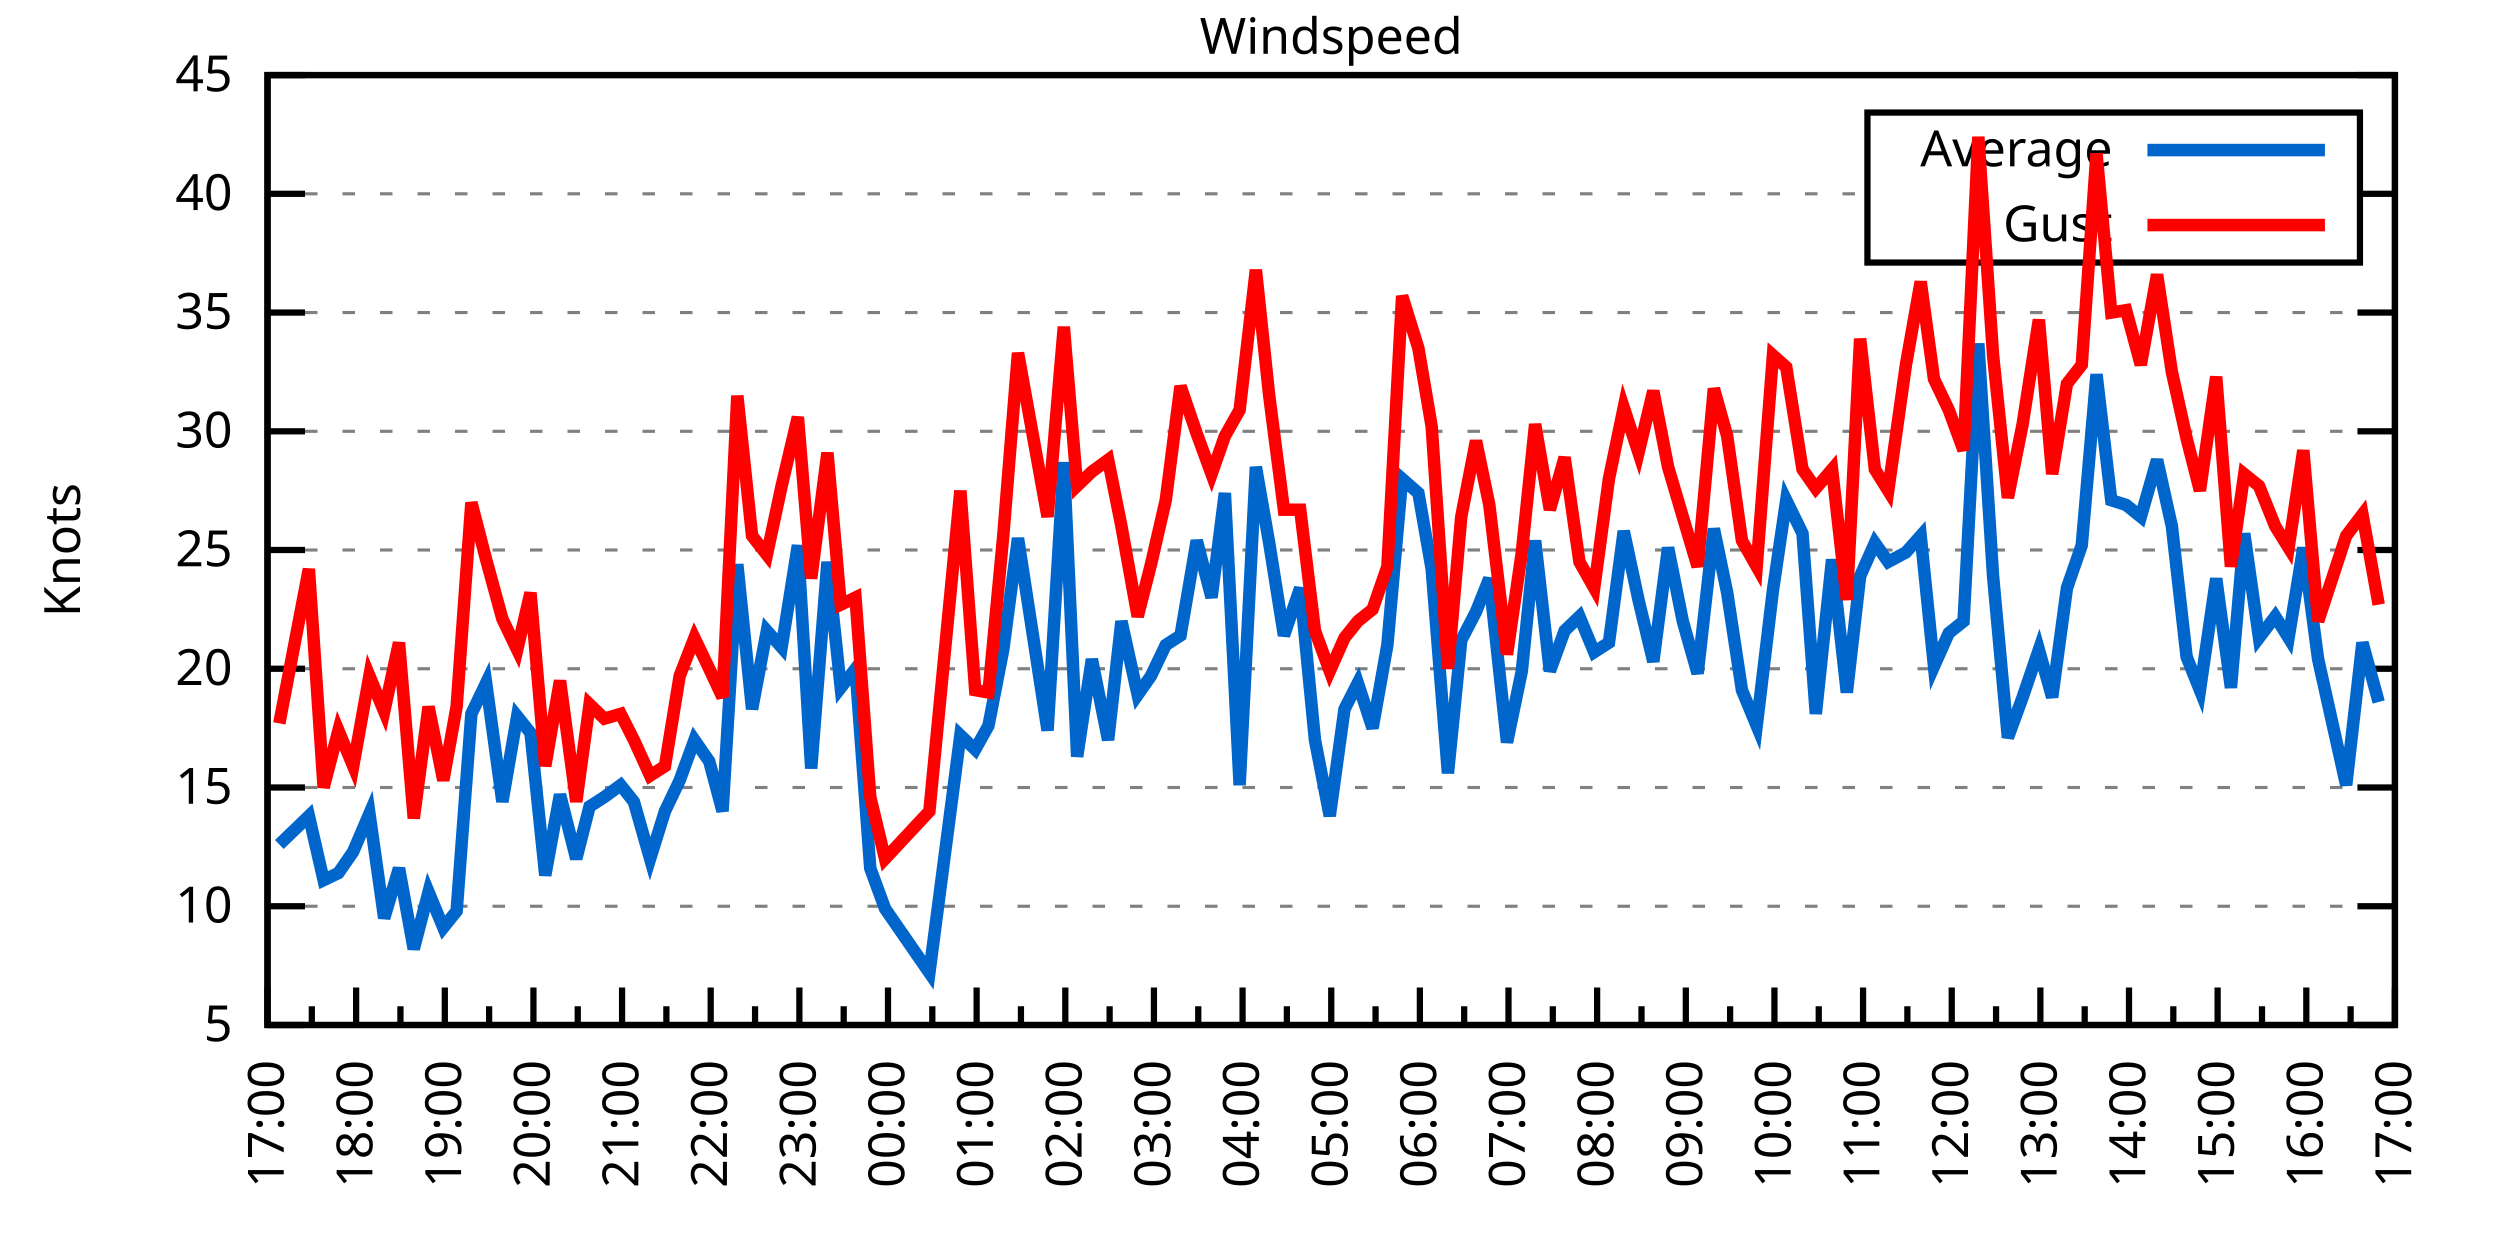
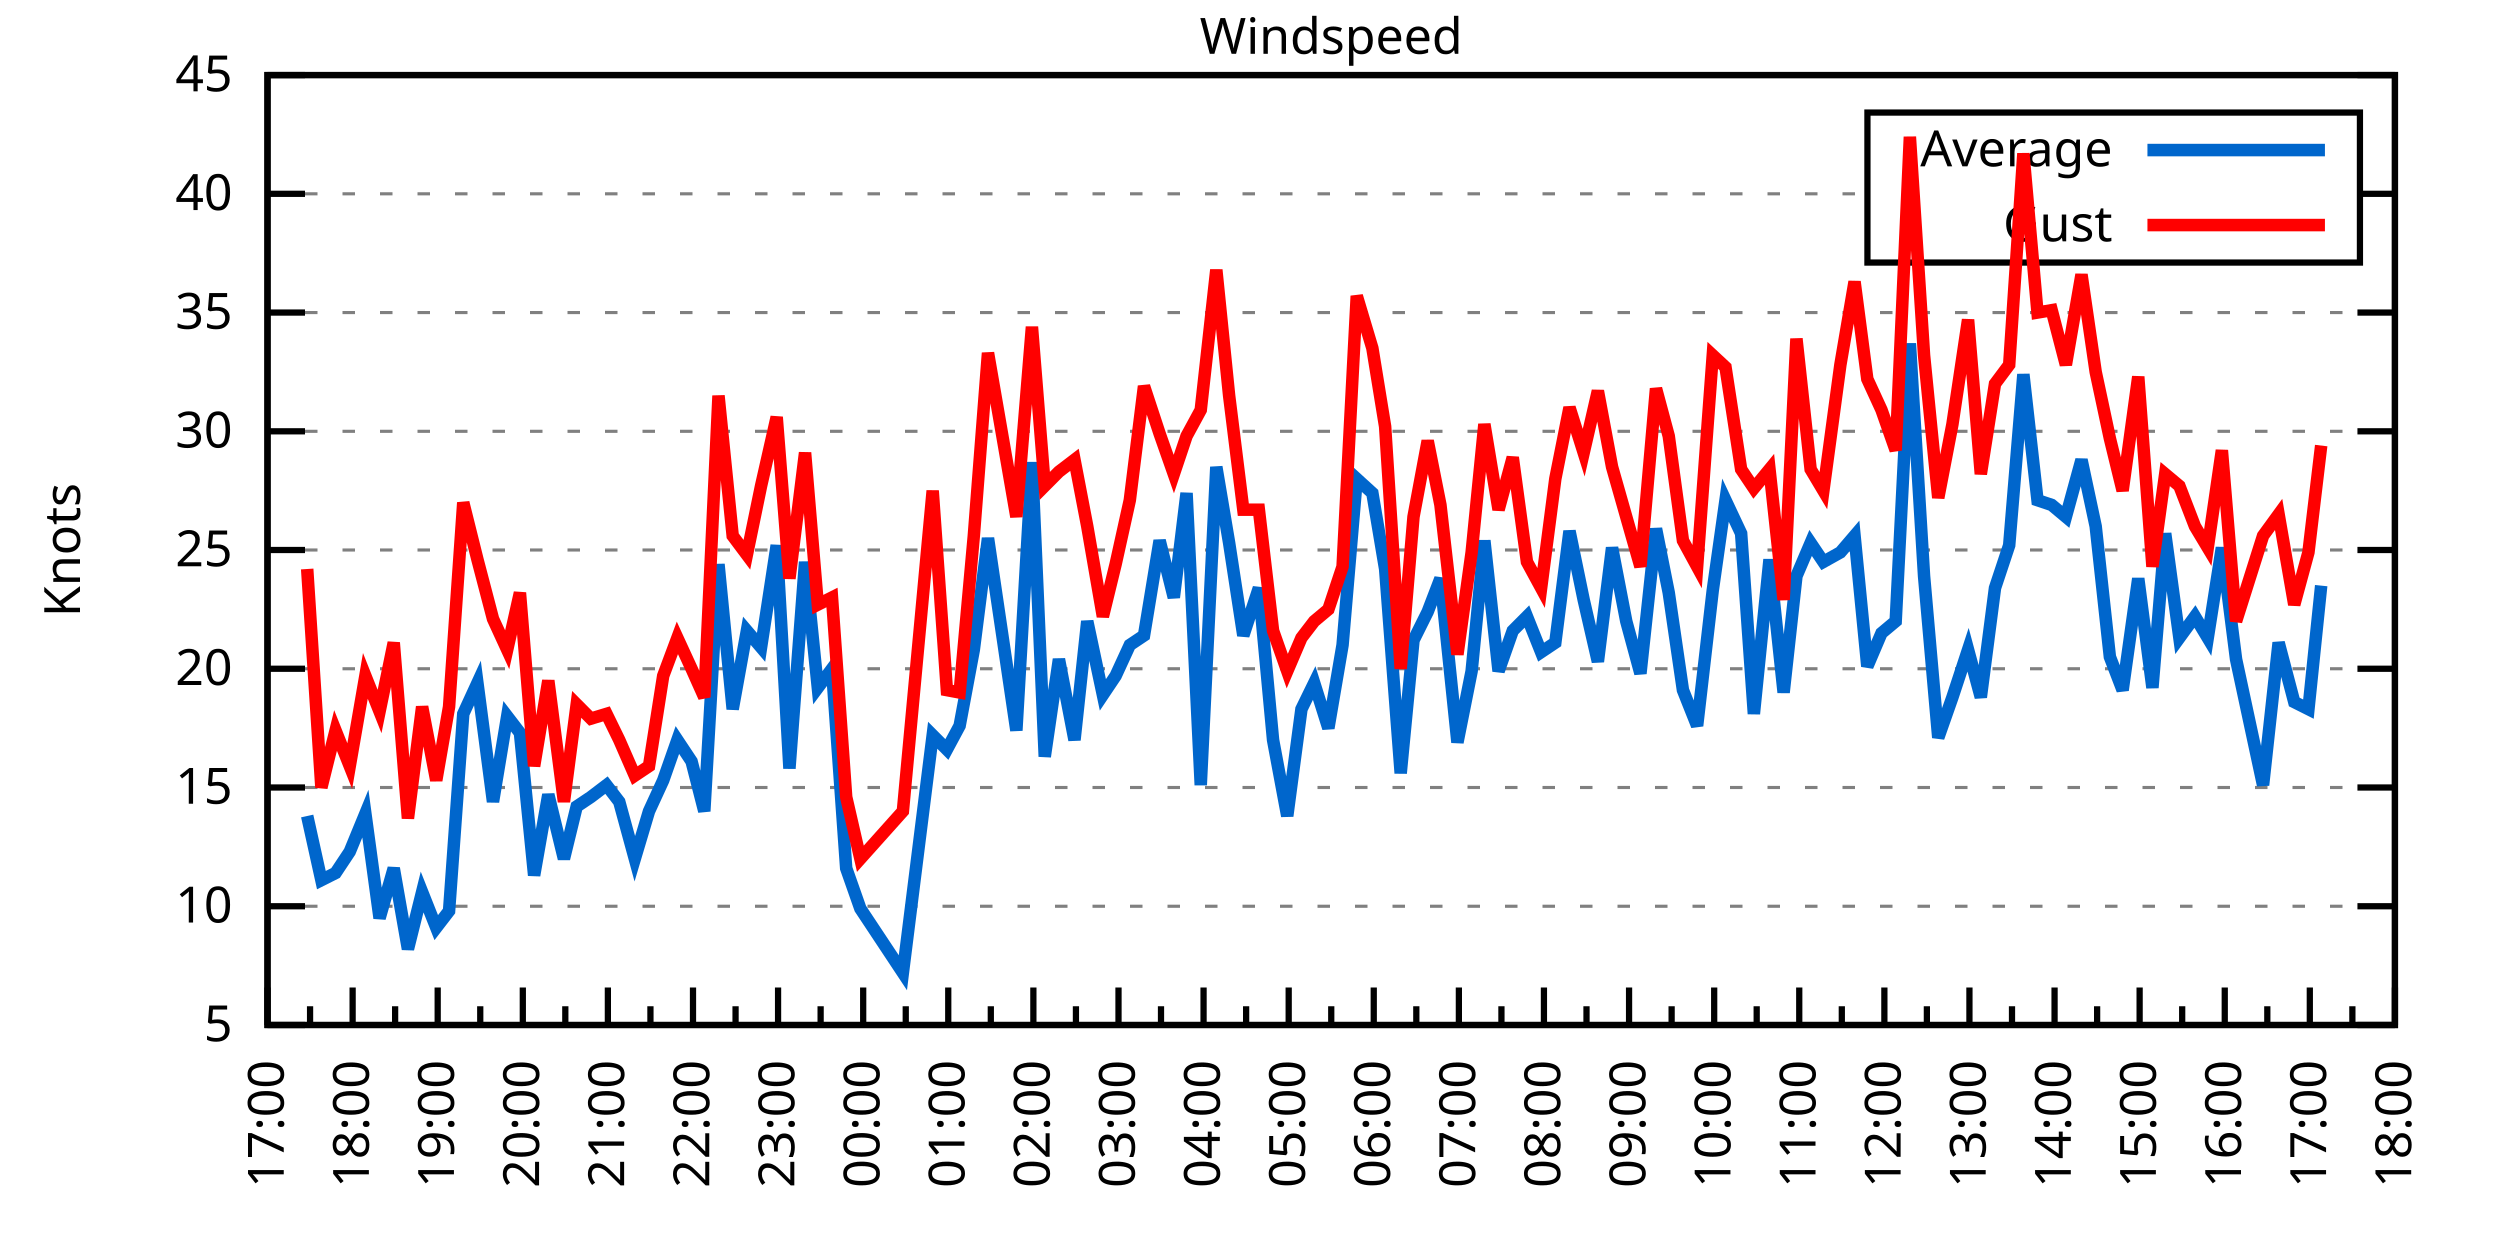
<svg xmlns="http://www.w3.org/2000/svg" xmlns:xlink="http://www.w3.org/1999/xlink" width="400" height="200" viewBox="0 0 400 200">
  <g id="gnuplot_canvas">
    <rect x="0" y="0" width="400" height="200" fill="none" />
    <defs>
      <circle id="gpDot" r="0.5" stroke-width="0.5" stroke="currentColor" />
      <path id="gpPt0" stroke-width="0.333" stroke="currentColor" d="M-1,0 h2 M0,-1 v2" />
      <path id="gpPt1" stroke-width="0.333" stroke="currentColor" d="M-1,-1 L1,1 M1,-1 L-1,1" />
      <path id="gpPt2" stroke-width="0.333" stroke="currentColor" d="M-1,0 L1,0 M0,-1 L0,1 M-1,-1 L1,1 M-1,1 L1,-1" />
      <rect id="gpPt3" stroke-width="0.333" stroke="currentColor" x="-1" y="-1" width="2" height="2" />
      <rect id="gpPt4" stroke-width="0.333" stroke="currentColor" fill="currentColor" x="-1" y="-1" width="2" height="2" />
      <circle id="gpPt5" stroke-width="0.333" stroke="currentColor" cx="0" cy="0" r="1" />
      <use xlink:href="#gpPt5" id="gpPt6" fill="currentColor" stroke="none" />
      <path id="gpPt7" stroke-width="0.333" stroke="currentColor" d="M0,-1.33 L-1.33,0.67 L1.33,0.67 z" />
      <use xlink:href="#gpPt7" id="gpPt8" fill="currentColor" stroke="none" />
      <use xlink:href="#gpPt7" id="gpPt9" stroke="currentColor" transform="rotate(180)" />
      <use xlink:href="#gpPt9" id="gpPt10" fill="currentColor" stroke="none" />
      <use xlink:href="#gpPt3" id="gpPt11" stroke="currentColor" transform="rotate(45)" />
      <use xlink:href="#gpPt11" id="gpPt12" fill="currentColor" stroke="none" />
      <path id="gpPt13" stroke-width="0.333" stroke="currentColor" d="M0,1.330 L1.265,0.411 L0.782,-1.067 L-0.782,-1.076 L-1.265,0.411 z" />
      <use xlink:href="#gpPt13" id="gpPt14" fill="currentColor" stroke="none" />
      <filter id="textbox" filterUnits="objectBoundingBox" x="0" y="0" height="1" width="1">
        <feFlood flood-color="white" flood-opacity="1" result="bgnd" />
        <feComposite in="SourceGraphic" in2="bgnd" operator="atop" />
      </filter>
      <filter id="greybox" filterUnits="objectBoundingBox" x="0" y="0" height="1" width="1">
        <feFlood flood-color="lightgrey" flood-opacity="1" result="grey" />
        <feComposite in="SourceGraphic" in2="grey" operator="atop" />
      </filter>
    </defs>
    <g fill="none" color="white" stroke="currentColor" stroke-width="1.00" stroke-linecap="butt" stroke-linejoin="miter">
</g>
    <g fill="none" color="black" stroke="currentColor" stroke-width="1.00" stroke-linecap="butt" stroke-linejoin="miter">
      <g stroke="none" shape-rendering="crispEdges">
        <polygon fill="rgb(255, 255, 255)" points="42.80,164.00 383.18,164.00 383.18,12.02 42.80,12.02 " />
      </g>
    </g>
    <g fill="none" color="black" stroke="currentColor" stroke-width="1.00" stroke-linecap="butt" stroke-linejoin="miter">
</g>
    <g fill="none" color="black" stroke="black" stroke-width="0.50" stroke-linecap="butt" stroke-linejoin="miter">
</g>
    <g fill="none" color="gray" stroke="currentColor" stroke-width="0.50" stroke-linecap="butt" stroke-linejoin="miter">
      <path stroke="gray" stroke-dasharray="2,4" class="gridline" d="M42.80,164.00 L383.19,164.00  " />
    </g>
    <g fill="none" color="gray" stroke="gray" stroke-width="1.00" stroke-linecap="butt" stroke-linejoin="miter">
</g>
    <g fill="none" color="black" stroke="currentColor" stroke-width="1.00" stroke-linecap="butt" stroke-linejoin="miter">
      <path stroke="black" d="M42.80,164.00 L48.80,164.00 M383.19,164.00 L377.19,164.00  " />
      <g transform="translate(37.20,166.60)" stroke="none" fill="black" font-family="Sans" font-size="8.00" text-anchor="end">
        <text>
          <tspan font-family="Sans"> 5</tspan>
        </text>
      </g>
    </g>
    <g fill="none" color="black" stroke="currentColor" stroke-width="1.00" stroke-linecap="butt" stroke-linejoin="miter">
</g>
    <g fill="none" color="black" stroke="black" stroke-width="0.50" stroke-linecap="butt" stroke-linejoin="miter">
</g>
    <g fill="none" color="gray" stroke="currentColor" stroke-width="0.50" stroke-linecap="butt" stroke-linejoin="miter">
      <path stroke="gray" stroke-dasharray="2,4" class="gridline" d="M42.80,145.00 L383.19,145.00  " />
    </g>
    <g fill="none" color="gray" stroke="gray" stroke-width="1.00" stroke-linecap="butt" stroke-linejoin="miter">
</g>
    <g fill="none" color="black" stroke="currentColor" stroke-width="1.00" stroke-linecap="butt" stroke-linejoin="miter">
      <path stroke="black" d="M42.80,145.00 L48.80,145.00 M383.19,145.00 L377.19,145.00  " />
      <g transform="translate(37.20,147.60)" stroke="none" fill="black" font-family="Sans" font-size="8.00" text-anchor="end">
        <text>
          <tspan font-family="Sans"> 10</tspan>
        </text>
      </g>
    </g>
    <g fill="none" color="black" stroke="currentColor" stroke-width="1.00" stroke-linecap="butt" stroke-linejoin="miter">
</g>
    <g fill="none" color="black" stroke="black" stroke-width="0.50" stroke-linecap="butt" stroke-linejoin="miter">
</g>
    <g fill="none" color="gray" stroke="currentColor" stroke-width="0.50" stroke-linecap="butt" stroke-linejoin="miter">
      <path stroke="gray" stroke-dasharray="2,4" class="gridline" d="M42.80,126.00 L383.19,126.00  " />
    </g>
    <g fill="none" color="gray" stroke="gray" stroke-width="1.00" stroke-linecap="butt" stroke-linejoin="miter">
</g>
    <g fill="none" color="black" stroke="currentColor" stroke-width="1.00" stroke-linecap="butt" stroke-linejoin="miter">
      <path stroke="black" d="M42.80,126.00 L48.80,126.00 M383.19,126.00 L377.19,126.00  " />
      <g transform="translate(37.20,128.60)" stroke="none" fill="black" font-family="Sans" font-size="8.00" text-anchor="end">
        <text>
          <tspan font-family="Sans"> 15</tspan>
        </text>
      </g>
    </g>
    <g fill="none" color="black" stroke="currentColor" stroke-width="1.00" stroke-linecap="butt" stroke-linejoin="miter">
</g>
    <g fill="none" color="black" stroke="black" stroke-width="0.50" stroke-linecap="butt" stroke-linejoin="miter">
</g>
    <g fill="none" color="gray" stroke="currentColor" stroke-width="0.50" stroke-linecap="butt" stroke-linejoin="miter">
      <path stroke="gray" stroke-dasharray="2,4" class="gridline" d="M42.80,107.00 L383.19,107.00  " />
    </g>
    <g fill="none" color="gray" stroke="gray" stroke-width="1.00" stroke-linecap="butt" stroke-linejoin="miter">
</g>
    <g fill="none" color="black" stroke="currentColor" stroke-width="1.00" stroke-linecap="butt" stroke-linejoin="miter">
      <path stroke="black" d="M42.80,107.00 L48.80,107.00 M383.19,107.00 L377.19,107.00  " />
      <g transform="translate(37.20,109.60)" stroke="none" fill="black" font-family="Sans" font-size="8.00" text-anchor="end">
        <text>
          <tspan font-family="Sans"> 20</tspan>
        </text>
      </g>
    </g>
    <g fill="none" color="black" stroke="currentColor" stroke-width="1.00" stroke-linecap="butt" stroke-linejoin="miter">
</g>
    <g fill="none" color="black" stroke="black" stroke-width="0.50" stroke-linecap="butt" stroke-linejoin="miter">
</g>
    <g fill="none" color="gray" stroke="currentColor" stroke-width="0.50" stroke-linecap="butt" stroke-linejoin="miter">
      <path stroke="gray" stroke-dasharray="2,4" class="gridline" d="M42.80,88.00 L383.19,88.00  " />
    </g>
    <g fill="none" color="gray" stroke="gray" stroke-width="1.00" stroke-linecap="butt" stroke-linejoin="miter">
</g>
    <g fill="none" color="black" stroke="currentColor" stroke-width="1.00" stroke-linecap="butt" stroke-linejoin="miter">
      <path stroke="black" d="M42.80,88.00 L48.80,88.00 M383.19,88.00 L377.19,88.00  " />
      <g transform="translate(37.20,90.60)" stroke="none" fill="black" font-family="Sans" font-size="8.00" text-anchor="end">
        <text>
          <tspan font-family="Sans"> 25</tspan>
        </text>
      </g>
    </g>
    <g fill="none" color="black" stroke="currentColor" stroke-width="1.00" stroke-linecap="butt" stroke-linejoin="miter">
</g>
    <g fill="none" color="black" stroke="black" stroke-width="0.50" stroke-linecap="butt" stroke-linejoin="miter">
</g>
    <g fill="none" color="gray" stroke="currentColor" stroke-width="0.50" stroke-linecap="butt" stroke-linejoin="miter">
      <path stroke="gray" stroke-dasharray="2,4" class="gridline" d="M42.80,69.01 L383.19,69.01  " />
    </g>
    <g fill="none" color="gray" stroke="gray" stroke-width="1.00" stroke-linecap="butt" stroke-linejoin="miter">
</g>
    <g fill="none" color="black" stroke="currentColor" stroke-width="1.00" stroke-linecap="butt" stroke-linejoin="miter">
      <path stroke="black" d="M42.80,69.01 L48.80,69.01 M383.19,69.01 L377.19,69.01  " />
      <g transform="translate(37.20,71.61)" stroke="none" fill="black" font-family="Sans" font-size="8.00" text-anchor="end">
        <text>
          <tspan font-family="Sans"> 30</tspan>
        </text>
      </g>
    </g>
    <g fill="none" color="black" stroke="currentColor" stroke-width="1.00" stroke-linecap="butt" stroke-linejoin="miter">
</g>
    <g fill="none" color="black" stroke="black" stroke-width="0.50" stroke-linecap="butt" stroke-linejoin="miter">
</g>
    <g fill="none" color="gray" stroke="currentColor" stroke-width="0.50" stroke-linecap="butt" stroke-linejoin="miter">
      <path stroke="gray" stroke-dasharray="2,4" class="gridline" d="M42.80,50.01 L383.19,50.01  " />
    </g>
    <g fill="none" color="gray" stroke="gray" stroke-width="1.00" stroke-linecap="butt" stroke-linejoin="miter">
</g>
    <g fill="none" color="black" stroke="currentColor" stroke-width="1.00" stroke-linecap="butt" stroke-linejoin="miter">
      <path stroke="black" d="M42.80,50.01 L48.80,50.01 M383.19,50.01 L377.19,50.01  " />
      <g transform="translate(37.20,52.61)" stroke="none" fill="black" font-family="Sans" font-size="8.00" text-anchor="end">
        <text>
          <tspan font-family="Sans"> 35</tspan>
        </text>
      </g>
    </g>
    <g fill="none" color="black" stroke="currentColor" stroke-width="1.00" stroke-linecap="butt" stroke-linejoin="miter">
</g>
    <g fill="none" color="black" stroke="black" stroke-width="0.50" stroke-linecap="butt" stroke-linejoin="miter">
</g>
    <g fill="none" color="gray" stroke="currentColor" stroke-width="0.50" stroke-linecap="butt" stroke-linejoin="miter">
      <path stroke="gray" stroke-dasharray="2,4" class="gridline" d="M42.80,31.01 L298.79,31.01 M377.59,31.01 L383.19,31.01  " />
    </g>
    <g fill="none" color="gray" stroke="gray" stroke-width="1.00" stroke-linecap="butt" stroke-linejoin="miter">
</g>
    <g fill="none" color="black" stroke="currentColor" stroke-width="1.00" stroke-linecap="butt" stroke-linejoin="miter">
      <path stroke="black" d="M42.80,31.01 L48.80,31.01 M383.19,31.01 L377.19,31.01  " />
      <g transform="translate(37.20,33.61)" stroke="none" fill="black" font-family="Sans" font-size="8.00" text-anchor="end">
        <text>
          <tspan font-family="Sans"> 40</tspan>
        </text>
      </g>
    </g>
    <g fill="none" color="black" stroke="currentColor" stroke-width="1.00" stroke-linecap="butt" stroke-linejoin="miter">
</g>
    <g fill="none" color="black" stroke="black" stroke-width="0.50" stroke-linecap="butt" stroke-linejoin="miter">
</g>
    <g fill="none" color="gray" stroke="currentColor" stroke-width="0.50" stroke-linecap="butt" stroke-linejoin="miter">
      <path stroke="gray" stroke-dasharray="2,4" class="gridline" d="M42.80,12.01 L383.19,12.01  " />
    </g>
    <g fill="none" color="gray" stroke="gray" stroke-width="1.00" stroke-linecap="butt" stroke-linejoin="miter">
</g>
    <g fill="none" color="black" stroke="currentColor" stroke-width="1.00" stroke-linecap="butt" stroke-linejoin="miter">
      <path stroke="black" d="M42.80,12.01 L48.80,12.01 M383.19,12.01 L377.19,12.01  " />
      <g transform="translate(37.20,14.61)" stroke="none" fill="black" font-family="Sans" font-size="8.00" text-anchor="end">
        <text>
          <tspan font-family="Sans"> 45</tspan>
        </text>
      </g>
    </g>
    <g fill="none" color="black" stroke="currentColor" stroke-width="1.00" stroke-linecap="butt" stroke-linejoin="miter">
      <path stroke="black" d="M42.80,164.00 L42.80,158.00  " />
      <g transform="translate(45.40,169.60) rotate(270)" stroke="none" fill="black" font-family="Sans" font-size="8.00" text-anchor="end">
        <text>
          <tspan font-family="Sans">17:00</tspan>
        </text>
      </g>
    </g>
    <g fill="none" color="black" stroke="currentColor" stroke-width="1.00" stroke-linecap="butt" stroke-linejoin="miter">
-       <path stroke="black" d="M49.89,164.00 L49.89,161.00 M56.98,164.00 L56.98,158.00  " />
-       <g transform="translate(59.58,169.60) rotate(270)" stroke="none" fill="black" font-family="Sans" font-size="8.00" text-anchor="end">
+       <path stroke="black" d="M49.61,164.00 L49.61,161.00 M56.42,164.00 L56.42,158.00  " />
+       <g transform="translate(59.02,169.60) rotate(270)" stroke="none" fill="black" font-family="Sans" font-size="8.00" text-anchor="end">
        <text>
          <tspan font-family="Sans">18:00</tspan>
        </text>
      </g>
    </g>
    <g fill="none" color="black" stroke="currentColor" stroke-width="1.00" stroke-linecap="butt" stroke-linejoin="miter">
-       <path stroke="black" d="M64.07,164.00 L64.07,161.00 M71.17,164.00 L71.17,158.00  " />
-       <g transform="translate(73.77,169.60) rotate(270)" stroke="none" fill="black" font-family="Sans" font-size="8.00" text-anchor="end">
+       <path stroke="black" d="M63.22,164.00 L63.22,161.00 M70.03,164.00 L70.03,158.00  " />
+       <g transform="translate(72.63,169.60) rotate(270)" stroke="none" fill="black" font-family="Sans" font-size="8.00" text-anchor="end">
        <text>
          <tspan font-family="Sans">19:00</tspan>
        </text>
      </g>
    </g>
    <g fill="none" color="black" stroke="currentColor" stroke-width="1.00" stroke-linecap="butt" stroke-linejoin="miter">
-       <path stroke="black" d="M78.26,164.00 L78.26,161.00 M85.35,164.00 L85.35,158.00  " />
-       <g transform="translate(87.95,169.60) rotate(270)" stroke="none" fill="black" font-family="Sans" font-size="8.00" text-anchor="end">
+       <path stroke="black" d="M76.84,164.00 L76.84,161.00 M83.65,164.00 L83.65,158.00  " />
+       <g transform="translate(86.25,169.60) rotate(270)" stroke="none" fill="black" font-family="Sans" font-size="8.00" text-anchor="end">
        <text>
          <tspan font-family="Sans">20:00</tspan>
        </text>
      </g>
    </g>
    <g fill="none" color="black" stroke="currentColor" stroke-width="1.00" stroke-linecap="butt" stroke-linejoin="miter">
-       <path stroke="black" d="M92.44,164.00 L92.44,161.00 M99.53,164.00 L99.53,158.00  " />
-       <g transform="translate(102.13,169.60) rotate(270)" stroke="none" fill="black" font-family="Sans" font-size="8.00" text-anchor="end">
+       <path stroke="black" d="M90.45,164.00 L90.45,161.00 M97.26,164.00 L97.26,158.00  " />
+       <g transform="translate(99.86,169.60) rotate(270)" stroke="none" fill="black" font-family="Sans" font-size="8.00" text-anchor="end">
        <text>
          <tspan font-family="Sans">21:00</tspan>
        </text>
      </g>
    </g>
    <g fill="none" color="black" stroke="currentColor" stroke-width="1.00" stroke-linecap="butt" stroke-linejoin="miter">
-       <path stroke="black" d="M106.62,164.00 L106.62,161.00 M113.71,164.00 L113.71,158.00  " />
-       <g transform="translate(116.31,169.60) rotate(270)" stroke="none" fill="black" font-family="Sans" font-size="8.00" text-anchor="end">
+       <path stroke="black" d="M104.07,164.00 L104.07,161.00 M110.88,164.00 L110.88,158.00  " />
+       <g transform="translate(113.48,169.60) rotate(270)" stroke="none" fill="black" font-family="Sans" font-size="8.00" text-anchor="end">
        <text>
          <tspan font-family="Sans">22:00</tspan>
        </text>
      </g>
    </g>
    <g fill="none" color="black" stroke="currentColor" stroke-width="1.00" stroke-linecap="butt" stroke-linejoin="miter">
-       <path stroke="black" d="M120.81,164.00 L120.81,161.00 M127.90,164.00 L127.90,158.00  " />
-       <g transform="translate(130.50,169.60) rotate(270)" stroke="none" fill="black" font-family="Sans" font-size="8.00" text-anchor="end">
+       <path stroke="black" d="M117.69,164.00 L117.69,161.00 M124.49,164.00 L124.49,158.00  " />
+       <g transform="translate(127.09,169.60) rotate(270)" stroke="none" fill="black" font-family="Sans" font-size="8.00" text-anchor="end">
        <text>
          <tspan font-family="Sans">23:00</tspan>
        </text>
      </g>
    </g>
    <g fill="none" color="black" stroke="currentColor" stroke-width="1.00" stroke-linecap="butt" stroke-linejoin="miter">
-       <path stroke="black" d="M134.99,164.00 L134.99,161.00 M142.08,164.00 L142.08,158.00  " />
-       <g transform="translate(144.68,169.60) rotate(270)" stroke="none" fill="black" font-family="Sans" font-size="8.00" text-anchor="end">
+       <path stroke="black" d="M131.30,164.00 L131.30,161.00 M138.11,164.00 L138.11,158.00  " />
+       <g transform="translate(140.71,169.60) rotate(270)" stroke="none" fill="black" font-family="Sans" font-size="8.00" text-anchor="end">
        <text>
          <tspan font-family="Sans">00:00</tspan>
        </text>
      </g>
    </g>
    <g fill="none" color="black" stroke="currentColor" stroke-width="1.00" stroke-linecap="butt" stroke-linejoin="miter">
-       <path stroke="black" d="M149.17,164.00 L149.17,161.00 M156.26,164.00 L156.26,158.00  " />
-       <g transform="translate(158.86,169.60) rotate(270)" stroke="none" fill="black" font-family="Sans" font-size="8.00" text-anchor="end">
+       <path stroke="black" d="M144.92,164.00 L144.92,161.00 M151.72,164.00 L151.72,158.00  " />
+       <g transform="translate(154.32,169.60) rotate(270)" stroke="none" fill="black" font-family="Sans" font-size="8.00" text-anchor="end">
        <text>
          <tspan font-family="Sans">01:00</tspan>
        </text>
      </g>
    </g>
    <g fill="none" color="black" stroke="currentColor" stroke-width="1.00" stroke-linecap="butt" stroke-linejoin="miter">
-       <path stroke="black" d="M163.35,164.00 L163.35,161.00 M170.45,164.00 L170.45,158.00  " />
-       <g transform="translate(173.05,169.60) rotate(270)" stroke="none" fill="black" font-family="Sans" font-size="8.00" text-anchor="end">
+       <path stroke="black" d="M158.53,164.00 L158.53,161.00 M165.34,164.00 L165.34,158.00  " />
+       <g transform="translate(167.94,169.60) rotate(270)" stroke="none" fill="black" font-family="Sans" font-size="8.00" text-anchor="end">
        <text>
          <tspan font-family="Sans">02:00</tspan>
        </text>
      </g>
    </g>
    <g fill="none" color="black" stroke="currentColor" stroke-width="1.00" stroke-linecap="butt" stroke-linejoin="miter">
-       <path stroke="black" d="M177.54,164.00 L177.54,161.00 M184.63,164.00 L184.63,158.00  " />
-       <g transform="translate(187.23,169.60) rotate(270)" stroke="none" fill="black" font-family="Sans" font-size="8.00" text-anchor="end">
+       <path stroke="black" d="M172.15,164.00 L172.15,161.00 M178.96,164.00 L178.96,158.00  " />
+       <g transform="translate(181.56,169.60) rotate(270)" stroke="none" fill="black" font-family="Sans" font-size="8.00" text-anchor="end">
        <text>
          <tspan font-family="Sans">03:00</tspan>
        </text>
      </g>
    </g>
    <g fill="none" color="black" stroke="currentColor" stroke-width="1.00" stroke-linecap="butt" stroke-linejoin="miter">
-       <path stroke="black" d="M191.72,164.00 L191.72,161.00 M198.81,164.00 L198.81,158.00  " />
-       <g transform="translate(201.41,169.60) rotate(270)" stroke="none" fill="black" font-family="Sans" font-size="8.00" text-anchor="end">
+       <path stroke="black" d="M185.76,164.00 L185.76,161.00 M192.57,164.00 L192.57,158.00  " />
+       <g transform="translate(195.17,169.60) rotate(270)" stroke="none" fill="black" font-family="Sans" font-size="8.00" text-anchor="end">
        <text>
          <tspan font-family="Sans">04:00</tspan>
        </text>
      </g>
    </g>
    <g fill="none" color="black" stroke="currentColor" stroke-width="1.00" stroke-linecap="butt" stroke-linejoin="miter">
-       <path stroke="black" d="M205.90,164.00 L205.90,161.00 M213.00,164.00 L213.00,158.00  " />
-       <g transform="translate(215.60,169.60) rotate(270)" stroke="none" fill="black" font-family="Sans" font-size="8.00" text-anchor="end">
+       <path stroke="black" d="M199.38,164.00 L199.38,161.00 M206.19,164.00 L206.19,158.00  " />
+       <g transform="translate(208.79,169.60) rotate(270)" stroke="none" fill="black" font-family="Sans" font-size="8.00" text-anchor="end">
        <text>
          <tspan font-family="Sans">05:00</tspan>
        </text>
      </g>
    </g>
    <g fill="none" color="black" stroke="currentColor" stroke-width="1.00" stroke-linecap="butt" stroke-linejoin="miter">
-       <path stroke="black" d="M220.09,164.00 L220.09,161.00 M227.18,164.00 L227.18,158.00  " />
-       <g transform="translate(229.78,169.60) rotate(270)" stroke="none" fill="black" font-family="Sans" font-size="8.00" text-anchor="end">
+       <path stroke="black" d="M213.00,164.00 L213.00,161.00 M219.80,164.00 L219.80,158.00  " />
+       <g transform="translate(222.40,169.60) rotate(270)" stroke="none" fill="black" font-family="Sans" font-size="8.00" text-anchor="end">
        <text>
          <tspan font-family="Sans">06:00</tspan>
        </text>
      </g>
    </g>
    <g fill="none" color="black" stroke="currentColor" stroke-width="1.00" stroke-linecap="butt" stroke-linejoin="miter">
-       <path stroke="black" d="M234.27,164.00 L234.27,161.00 M241.36,164.00 L241.36,158.00  " />
-       <g transform="translate(243.96,169.60) rotate(270)" stroke="none" fill="black" font-family="Sans" font-size="8.00" text-anchor="end">
+       <path stroke="black" d="M226.61,164.00 L226.61,161.00 M233.42,164.00 L233.42,158.00  " />
+       <g transform="translate(236.02,169.60) rotate(270)" stroke="none" fill="black" font-family="Sans" font-size="8.00" text-anchor="end">
        <text>
          <tspan font-family="Sans">07:00</tspan>
        </text>
      </g>
    </g>
    <g fill="none" color="black" stroke="currentColor" stroke-width="1.00" stroke-linecap="butt" stroke-linejoin="miter">
-       <path stroke="black" d="M248.45,164.00 L248.45,161.00 M255.54,164.00 L255.54,158.00  " />
-       <g transform="translate(258.14,169.60) rotate(270)" stroke="none" fill="black" font-family="Sans" font-size="8.00" text-anchor="end">
+       <path stroke="black" d="M240.23,164.00 L240.23,161.00 M247.03,164.00 L247.03,158.00  " />
+       <g transform="translate(249.63,169.60) rotate(270)" stroke="none" fill="black" font-family="Sans" font-size="8.00" text-anchor="end">
        <text>
          <tspan font-family="Sans">08:00</tspan>
        </text>
      </g>
    </g>
    <g fill="none" color="black" stroke="currentColor" stroke-width="1.00" stroke-linecap="butt" stroke-linejoin="miter">
-       <path stroke="black" d="M262.64,164.00 L262.64,161.00 M269.73,164.00 L269.73,158.00  " />
-       <g transform="translate(272.33,169.60) rotate(270)" stroke="none" fill="black" font-family="Sans" font-size="8.00" text-anchor="end">
+       <path stroke="black" d="M253.84,164.00 L253.84,161.00 M260.65,164.00 L260.65,158.00  " />
+       <g transform="translate(263.25,169.60) rotate(270)" stroke="none" fill="black" font-family="Sans" font-size="8.00" text-anchor="end">
        <text>
          <tspan font-family="Sans">09:00</tspan>
        </text>
      </g>
    </g>
    <g fill="none" color="black" stroke="currentColor" stroke-width="1.00" stroke-linecap="butt" stroke-linejoin="miter">
-       <path stroke="black" d="M276.82,164.00 L276.82,161.00 M283.91,164.00 L283.91,158.00  " />
-       <g transform="translate(286.51,169.60) rotate(270)" stroke="none" fill="black" font-family="Sans" font-size="8.00" text-anchor="end">
+       <path stroke="black" d="M267.46,164.00 L267.46,161.00 M274.27,164.00 L274.27,158.00  " />
+       <g transform="translate(276.87,169.60) rotate(270)" stroke="none" fill="black" font-family="Sans" font-size="8.00" text-anchor="end">
        <text>
          <tspan font-family="Sans">10:00</tspan>
        </text>
      </g>
    </g>
    <g fill="none" color="black" stroke="currentColor" stroke-width="1.00" stroke-linecap="butt" stroke-linejoin="miter">
-       <path stroke="black" d="M291.00,164.00 L291.00,161.00 M298.09,164.00 L298.09,158.00  " />
-       <g transform="translate(300.69,169.60) rotate(270)" stroke="none" fill="black" font-family="Sans" font-size="8.00" text-anchor="end">
+       <path stroke="black" d="M281.07,164.00 L281.07,161.00 M287.88,164.00 L287.88,158.00  " />
+       <g transform="translate(290.48,169.60) rotate(270)" stroke="none" fill="black" font-family="Sans" font-size="8.00" text-anchor="end">
        <text>
          <tspan font-family="Sans">11:00</tspan>
        </text>
      </g>
    </g>
    <g fill="none" color="black" stroke="currentColor" stroke-width="1.00" stroke-linecap="butt" stroke-linejoin="miter">
-       <path stroke="black" d="M305.18,164.00 L305.18,161.00 M312.28,164.00 L312.28,158.00  " />
-       <g transform="translate(314.88,169.60) rotate(270)" stroke="none" fill="black" font-family="Sans" font-size="8.00" text-anchor="end">
+       <path stroke="black" d="M294.69,164.00 L294.69,161.00 M301.50,164.00 L301.50,158.00  " />
+       <g transform="translate(304.10,169.60) rotate(270)" stroke="none" fill="black" font-family="Sans" font-size="8.00" text-anchor="end">
        <text>
          <tspan font-family="Sans">12:00</tspan>
        </text>
      </g>
    </g>
    <g fill="none" color="black" stroke="currentColor" stroke-width="1.00" stroke-linecap="butt" stroke-linejoin="miter">
-       <path stroke="black" d="M319.37,164.00 L319.37,161.00 M326.46,164.00 L326.46,158.00  " />
-       <g transform="translate(329.06,169.60) rotate(270)" stroke="none" fill="black" font-family="Sans" font-size="8.00" text-anchor="end">
+       <path stroke="black" d="M308.30,164.00 L308.30,161.00 M315.11,164.00 L315.11,158.00  " />
+       <g transform="translate(317.71,169.60) rotate(270)" stroke="none" fill="black" font-family="Sans" font-size="8.00" text-anchor="end">
        <text>
          <tspan font-family="Sans">13:00</tspan>
        </text>
      </g>
    </g>
    <g fill="none" color="black" stroke="currentColor" stroke-width="1.00" stroke-linecap="butt" stroke-linejoin="miter">
-       <path stroke="black" d="M333.55,164.00 L333.55,161.00 M340.64,164.00 L340.64,158.00  " />
-       <g transform="translate(343.24,169.60) rotate(270)" stroke="none" fill="black" font-family="Sans" font-size="8.00" text-anchor="end">
+       <path stroke="black" d="M321.92,164.00 L321.92,161.00 M328.73,164.00 L328.73,158.00  " />
+       <g transform="translate(331.33,169.60) rotate(270)" stroke="none" fill="black" font-family="Sans" font-size="8.00" text-anchor="end">
        <text>
          <tspan font-family="Sans">14:00</tspan>
        </text>
      </g>
    </g>
    <g fill="none" color="black" stroke="currentColor" stroke-width="1.00" stroke-linecap="butt" stroke-linejoin="miter">
-       <path stroke="black" d="M347.73,164.00 L347.73,161.00 M354.82,164.00 L354.82,158.00  " />
-       <g transform="translate(357.42,169.60) rotate(270)" stroke="none" fill="black" font-family="Sans" font-size="8.00" text-anchor="end">
+       <path stroke="black" d="M335.54,164.00 L335.54,161.00 M342.34,164.00 L342.34,158.00  " />
+       <g transform="translate(344.94,169.60) rotate(270)" stroke="none" fill="black" font-family="Sans" font-size="8.00" text-anchor="end">
        <text>
          <tspan font-family="Sans">15:00</tspan>
        </text>
      </g>
    </g>
    <g fill="none" color="black" stroke="currentColor" stroke-width="1.00" stroke-linecap="butt" stroke-linejoin="miter">
-       <path stroke="black" d="M361.92,164.00 L361.92,161.00 M369.01,164.00 L369.01,158.00  " />
-       <g transform="translate(371.61,169.60) rotate(270)" stroke="none" fill="black" font-family="Sans" font-size="8.00" text-anchor="end">
+       <path stroke="black" d="M349.15,164.00 L349.15,161.00 M355.96,164.00 L355.96,158.00  " />
+       <g transform="translate(358.56,169.60) rotate(270)" stroke="none" fill="black" font-family="Sans" font-size="8.00" text-anchor="end">
        <text>
          <tspan font-family="Sans">16:00</tspan>
        </text>
      </g>
    </g>
    <g fill="none" color="black" stroke="currentColor" stroke-width="1.00" stroke-linecap="butt" stroke-linejoin="miter">
-       <path stroke="black" d="M376.10,164.00 L376.10,161.00 M383.19,164.00 L383.19,158.00  " />
+       <path stroke="black" d="M362.77,164.00 L362.77,161.00 M369.57,164.00 L369.57,158.00  " />
+       <g transform="translate(372.17,169.60) rotate(270)" stroke="none" fill="black" font-family="Sans" font-size="8.00" text-anchor="end">
+         <text>
+           <tspan font-family="Sans">17:00</tspan>
+         </text>
+       </g>
+     </g>
+     <g fill="none" color="black" stroke="currentColor" stroke-width="1.00" stroke-linecap="butt" stroke-linejoin="miter">
+       <path stroke="black" d="M376.38,164.00 L376.38,161.00 M383.19,164.00 L383.19,158.00  " />
      <g transform="translate(385.79,169.60) rotate(270)" stroke="none" fill="black" font-family="Sans" font-size="8.00" text-anchor="end">
        <text>
-           <tspan font-family="Sans">17:00</tspan>
+           <tspan font-family="Sans">18:00</tspan>
        </text>
      </g>
    </g>
    <g fill="none" color="black" stroke="currentColor" stroke-width="1.00" stroke-linecap="butt" stroke-linejoin="miter">
</g>
    <g fill="none" color="black" stroke="currentColor" stroke-width="1.00" stroke-linecap="butt" stroke-linejoin="miter">
      <path stroke="black" d="M42.80,12.01 L42.80,164.00 L383.19,164.00 L383.19,12.01 L42.80,12.01 Z  " />
    </g>
    <g fill="none" color="black" stroke="currentColor" stroke-width="1.00" stroke-linecap="butt" stroke-linejoin="miter">
      <g transform="translate(12.80,88.01) rotate(270)" stroke="none" fill="black" font-family="Sans" font-size="8.00" text-anchor="middle">
        <text>
          <tspan font-family="Sans">Knots</tspan>
        </text>
      </g>
    </g>
    <g fill="none" color="black" stroke="currentColor" stroke-width="1.00" stroke-linecap="butt" stroke-linejoin="miter">
</g>
    <g fill="none" color="black" stroke="currentColor" stroke-width="1.00" stroke-linecap="butt" stroke-linejoin="miter">
      <path stroke="black" d="M298.79,42.01 L298.79,18.01 L377.59,18.01 L377.59,42.01 L298.79,42.01 Z  " />
    </g>
    <g id="Windspeed_plot_1">
      <g fill="none" color="white" stroke="black" stroke-width="2.00" stroke-linecap="butt" stroke-linejoin="miter">
</g>
      <g fill="none" color="black" stroke="currentColor" stroke-width="2.00" stroke-linecap="butt" stroke-linejoin="miter">
        <g transform="translate(337.99,26.61)" stroke="none" fill="black" font-family="Sans" font-size="8.00" text-anchor="end">
          <text>
            <tspan font-family="Sans">Average</tspan>
          </text>
        </g>
      </g>
      <g fill="none" color="black" stroke="currentColor" stroke-width="2.00" stroke-linecap="butt" stroke-linejoin="miter">
-         <path stroke="rgb(  0, 102, 204)" d="M343.59,24.01 L371.99,24.01 M44.69,135.12 L49.42,130.56 L51.78,140.82 L54.15,139.68 L56.51,136.26 L59.11,130.18   L61.47,146.90 L63.84,138.92 L66.20,151.84 L68.57,142.72 L70.93,148.42 L73.06,145.76 L75.42,114.22 L77.78,109.28   L80.38,128.28 L82.75,114.60 L84.88,117.26 L87.24,140.06 L89.60,127.14 L92.20,137.40 L94.33,129.04 L96.70,127.52   L99.30,125.62 L101.42,128.28 L104.02,137.40 L106.39,129.80 L108.75,124.86 L111.11,118.40 L113.48,121.82 L115.61,129.80   L117.97,90.28 L120.33,113.46 L122.70,100.92 L125.06,103.58 L127.66,87.25 L129.79,122.96 L132.39,89.90 L134.52,110.04   L136.88,107.00 L139.24,138.92 L141.61,145.38 L148.70,155.64 L153.66,117.64 L156.03,119.92 L158.15,116.12 L160.52,103.96   L162.88,86.11 L167.61,116.88 L170.21,73.95 L172.34,121.06 L174.70,105.48 L177.30,118.40 L179.43,99.40 L182.03,111.18   L184.16,108.14 L186.52,103.20 L188.88,101.68 L191.48,86.49 L193.85,95.60 L195.98,78.89 L198.34,125.62 L200.94,74.71   L203.07,86.87 L205.43,101.68 L208.03,94.08 L210.39,118.40 L212.76,130.56 L215.12,113.46 L217.25,109.28 L219.61,116.50   L221.98,103.20 L224.34,76.61 L226.94,78.89 L229.07,91.04 L231.67,123.72 L233.80,102.44 L236.16,97.88 L238.29,92.56   L241.12,118.78 L243.49,107.38 L245.62,86.49 L247.98,107.38 L250.34,100.92 L252.71,98.64 L255.07,104.34 L257.43,102.82   L259.80,84.97 L262.16,95.98 L264.53,105.86 L266.89,87.63 L269.25,99.40 L271.62,107.76 L274.22,84.59 L276.35,94.84   L278.71,110.42 L281.07,116.12 L283.67,94.46 L285.80,80.03 L288.40,85.35 L290.53,114.22 L293.13,89.52 L295.49,110.80   L297.62,92.18 L299.98,86.87 L302.11,89.90 L304.95,88.38 L307.31,85.73 L309.44,106.62 L311.80,101.30 L314.17,99.40   L316.53,54.95 L318.89,92.18 L321.26,118.02 L323.62,111.56 L326.22,103.96 L328.35,111.56 L330.71,94.08 L333.08,87.25   L335.44,59.89 L337.80,80.03 L340.17,80.79 L342.53,82.69 L345.13,73.57 L347.50,84.21 L349.86,105.10 L351.99,110.42   L354.59,92.56 L356.95,110.04 L359.08,85.35 L361.44,102.06 L364.04,98.64 L366.17,102.06 L368.53,87.63 L370.90,105.48   L375.39,125.62 L377.99,102.82 L380.59,112.32  " />
+         <path stroke="rgb(  0, 102, 204)" d="M343.59,24.01 L371.99,24.01 M49.15,130.56 L51.42,140.82 L53.69,139.68 L55.96,136.26 L58.46,130.18 L60.73,146.90   L63.00,138.92 L65.27,151.84 L67.54,142.72 L69.80,148.42 L71.85,145.76 L74.12,114.22 L76.39,109.28 L78.88,128.28   L81.15,114.60 L83.19,117.26 L85.46,140.06 L87.73,127.14 L90.23,137.40 L92.27,129.04 L94.54,127.52 L97.04,125.62   L99.08,128.28 L101.57,137.40 L103.84,129.80 L106.11,124.86 L108.38,118.40 L110.65,121.82 L112.69,129.80 L114.96,90.28   L117.23,113.46 L119.50,100.92 L121.77,103.58 L124.27,87.25 L126.31,122.96 L128.81,89.90 L130.85,110.04 L133.12,107.00   L135.39,138.92 L137.66,145.38 L144.46,155.64 L149.23,117.64 L151.50,119.92 L153.54,116.12 L155.81,103.96 L158.08,86.11   L162.62,116.88 L165.11,73.95 L167.16,121.06 L169.43,105.48 L171.92,118.40 L173.96,99.40 L176.46,111.18 L178.50,108.14   L180.77,103.20 L183.04,101.68 L185.54,86.49 L187.81,95.60 L189.85,78.89 L192.12,125.62 L194.61,74.71 L196.66,86.87   L198.93,101.68 L201.42,94.08 L203.69,118.40 L205.96,130.56 L208.23,113.46 L210.27,109.28 L212.54,116.50 L214.81,103.20   L217.08,76.61 L219.58,78.89 L221.62,91.04 L224.11,123.72 L226.16,102.44 L228.43,97.88 L230.47,92.56 L233.19,118.78   L235.46,107.38 L237.50,86.49 L239.77,107.38 L242.04,100.92 L244.31,98.64 L246.58,104.34 L248.85,102.82 L251.12,84.97   L253.39,95.98 L255.66,105.86 L257.93,87.63 L260.20,99.40 L262.47,107.76 L264.96,84.59 L267.00,94.84 L269.27,110.42   L271.54,116.12 L274.04,94.46 L276.08,80.03 L278.58,85.35 L280.62,114.22 L283.12,89.52 L285.38,110.80 L287.43,92.18   L289.70,86.87 L291.74,89.90 L294.46,88.38 L296.73,85.73 L298.77,106.62 L301.04,101.30 L303.31,99.40 L305.58,54.95   L307.85,92.18 L310.12,118.02 L312.39,111.56 L314.89,103.96 L316.93,111.56 L319.20,94.08 L321.47,87.25 L323.74,59.89   L326.00,80.03 L328.27,80.79 L330.54,82.69 L333.04,73.57 L335.31,84.21 L337.58,105.10 L339.62,110.42 L342.12,92.56   L344.39,110.04 L346.43,85.35 L348.70,102.06 L351.19,98.64 L353.24,102.06 L355.50,87.63 L357.77,105.48 L362.09,125.62   L364.58,102.82 L367.08,112.32 L369.35,113.46 L371.39,93.70  " />
      </g>
    </g>
    <g id="Windspeed_plot_2">
      <g fill="none" color="black" stroke="currentColor" stroke-width="2.00" stroke-linecap="butt" stroke-linejoin="miter">
        <g transform="translate(337.99,38.61)" stroke="none" fill="black" font-family="Sans" font-size="8.00" text-anchor="end">
          <text>
            <tspan font-family="Sans">Gust</tspan>
          </text>
        </g>
      </g>
      <g fill="none" color="black" stroke="currentColor" stroke-width="2.00" stroke-linecap="butt" stroke-linejoin="miter">
-         <path stroke="rgb(255,   0,   0)" d="M343.59,36.01 L371.99,36.01 M44.69,115.74 L49.42,91.04 L51.78,126.00 L54.15,116.88 L56.51,122.58 L59.11,108.14   L61.47,113.84 L63.84,102.82 L66.20,130.94 L68.57,113.08 L70.93,124.86 L73.06,113.08 L75.42,80.41 L77.78,89.52   L80.38,99.02 L82.75,103.96 L84.88,94.84 L87.24,122.58 L89.60,108.90 L92.20,128.28 L94.33,112.70 L96.70,114.98   L99.30,114.22 L101.42,118.40 L104.02,124.10 L106.39,122.58 L108.75,108.14 L111.11,102.06 L113.48,107.00 L115.61,111.56   L117.97,63.31 L120.33,85.73 L122.70,88.76 L125.06,77.75 L127.66,66.73 L129.79,92.56 L132.39,72.43 L134.52,96.74   L136.88,95.60 L139.24,127.52 L141.61,137.40 L148.70,129.80 L153.66,78.51 L156.03,110.42 L158.15,110.80 L160.52,85.73   L162.88,56.47 L167.61,82.69 L170.21,52.29 L172.34,77.75 L174.70,75.47 L177.30,73.57 L179.43,84.21 L182.03,98.64   L184.16,90.28 L186.52,80.03 L188.88,61.79 L191.48,69.39 L193.85,75.85 L195.98,69.77 L198.34,65.59 L200.94,43.17   L203.07,63.31 L205.43,81.55 L208.03,81.55 L210.39,100.92 L212.76,107.38 L215.12,102.06 L217.25,99.40 L219.61,97.50   L221.98,90.66 L224.34,47.35 L226.94,55.71 L229.07,68.25 L231.67,107.00 L233.80,82.69 L236.16,70.53 L238.29,80.79   L241.12,104.72 L243.49,88.38 L245.62,67.87 L247.98,81.55 L250.34,73.19 L252.71,89.90 L255.07,94.08 L257.43,76.61   L259.80,65.21 L262.16,72.43 L264.53,62.55 L266.89,74.71 L269.25,82.69 L271.62,90.66 L274.22,62.17 L276.35,69.77   L278.71,86.49 L281.07,90.66 L283.67,56.85 L285.80,58.75 L288.40,75.09 L290.53,78.13 L293.13,75.09 L295.49,95.98   L297.62,54.19 L299.98,75.09 L302.11,78.51 L304.95,58.37 L307.31,45.07 L309.44,60.65 L311.80,65.59 L314.17,72.05   L316.53,21.89 L318.89,56.85 L321.26,79.65 L323.62,67.87 L326.22,51.15 L328.35,75.85 L330.71,61.41 L333.08,58.37   L335.44,24.55 L337.80,50.01 L340.17,49.63 L342.53,58.37 L345.13,43.93 L347.50,59.51 L349.86,70.15 L351.99,78.51   L354.59,60.27 L356.95,90.66 L359.08,75.85 L361.44,77.75 L364.04,84.21 L366.17,87.63 L368.53,72.05 L370.90,99.40   L375.39,85.73 L377.99,82.31 L380.59,96.74  " />
+         <path stroke="rgb(255,   0,   0)" d="M343.59,36.01 L371.99,36.01 M49.15,91.04 L51.42,126.00 L53.69,116.88 L55.96,122.58 L58.46,108.14 L60.73,113.84   L63.00,102.82 L65.27,130.94 L67.54,113.08 L69.80,124.86 L71.85,113.08 L74.12,80.41 L76.39,89.52 L78.88,99.02   L81.15,103.96 L83.19,94.84 L85.46,122.58 L87.73,108.90 L90.23,128.28 L92.27,112.70 L94.54,114.98 L97.04,114.22   L99.08,118.40 L101.57,124.10 L103.84,122.58 L106.11,108.14 L108.38,102.06 L110.65,107.00 L112.69,111.56 L114.96,63.31   L117.23,85.73 L119.50,88.76 L121.77,77.75 L124.27,66.73 L126.31,92.56 L128.81,72.43 L130.85,96.74 L133.12,95.60   L135.39,127.52 L137.66,137.40 L144.46,129.80 L149.23,78.51 L151.50,110.42 L153.54,110.80 L155.81,85.73 L158.08,56.47   L162.62,82.69 L165.11,52.29 L167.16,77.75 L169.43,75.47 L171.92,73.57 L173.96,84.21 L176.46,98.64 L178.50,90.28   L180.77,80.03 L183.04,61.79 L185.54,69.39 L187.81,75.85 L189.85,69.77 L192.12,65.59 L194.61,43.17 L196.66,63.31   L198.93,81.55 L201.42,81.55 L203.69,100.92 L205.96,107.38 L208.23,102.06 L210.27,99.40 L212.54,97.50 L214.81,90.66   L217.08,47.35 L219.58,55.71 L221.62,68.25 L224.11,107.00 L226.16,82.69 L228.43,70.53 L230.47,80.79 L233.19,104.72   L235.46,88.38 L237.50,67.87 L239.77,81.55 L242.04,73.19 L244.31,89.90 L246.58,94.08 L248.85,76.61 L251.12,65.21   L253.39,72.43 L255.66,62.55 L257.93,74.71 L260.20,82.69 L262.47,90.66 L264.96,62.17 L267.00,69.77 L269.27,86.49   L271.54,90.66 L274.04,56.85 L276.08,58.75 L278.58,75.09 L280.62,78.13 L283.12,75.09 L285.38,95.98 L287.43,54.19   L289.70,75.09 L291.74,78.51 L294.46,58.37 L296.73,45.07 L298.77,60.65 L301.04,65.59 L303.31,72.05 L305.58,21.89   L307.85,56.85 L310.12,79.65 L312.39,67.87 L314.89,51.15 L316.93,75.85 L319.20,61.41 L321.47,58.37 L323.74,24.55   L326.00,50.01 L328.27,49.63 L330.54,58.37 L333.04,43.93 L335.31,59.51 L337.58,70.15 L339.62,78.51 L342.12,60.27   L344.39,90.66 L346.43,75.85 L348.70,77.75 L351.19,84.21 L353.24,87.63 L355.50,72.05 L357.77,99.40 L362.09,85.73   L364.58,82.31 L367.08,96.74 L369.35,88.38 L371.39,71.29  " />
      </g>
    </g>
    <g fill="none" color="black" stroke="currentColor" stroke-width="2.00" stroke-linecap="butt" stroke-linejoin="miter">
</g>
    <g fill="none" color="black" stroke="black" stroke-width="1.00" stroke-linecap="butt" stroke-linejoin="miter">
</g>
    <g fill="none" color="black" stroke="currentColor" stroke-width="1.00" stroke-linecap="butt" stroke-linejoin="miter">
      <path stroke="black" d="M42.80,12.01 L42.80,164.00 L383.19,164.00 L383.19,12.01 L42.80,12.01 Z  " />
    </g>
    <g fill="none" color="black" stroke="currentColor" stroke-width="1.00" stroke-linecap="butt" stroke-linejoin="miter">
      <g transform="translate(212.99,8.61)" stroke="none" fill="black" font-family="Sans" font-size="8.00" text-anchor="middle">
        <text>
          <tspan font-family="Sans">Windspeed</tspan>
        </text>
      </g>
    </g>
    <g fill="none" color="black" stroke="currentColor" stroke-width="1.00" stroke-linecap="butt" stroke-linejoin="miter">
</g>
  </g>
</svg>
